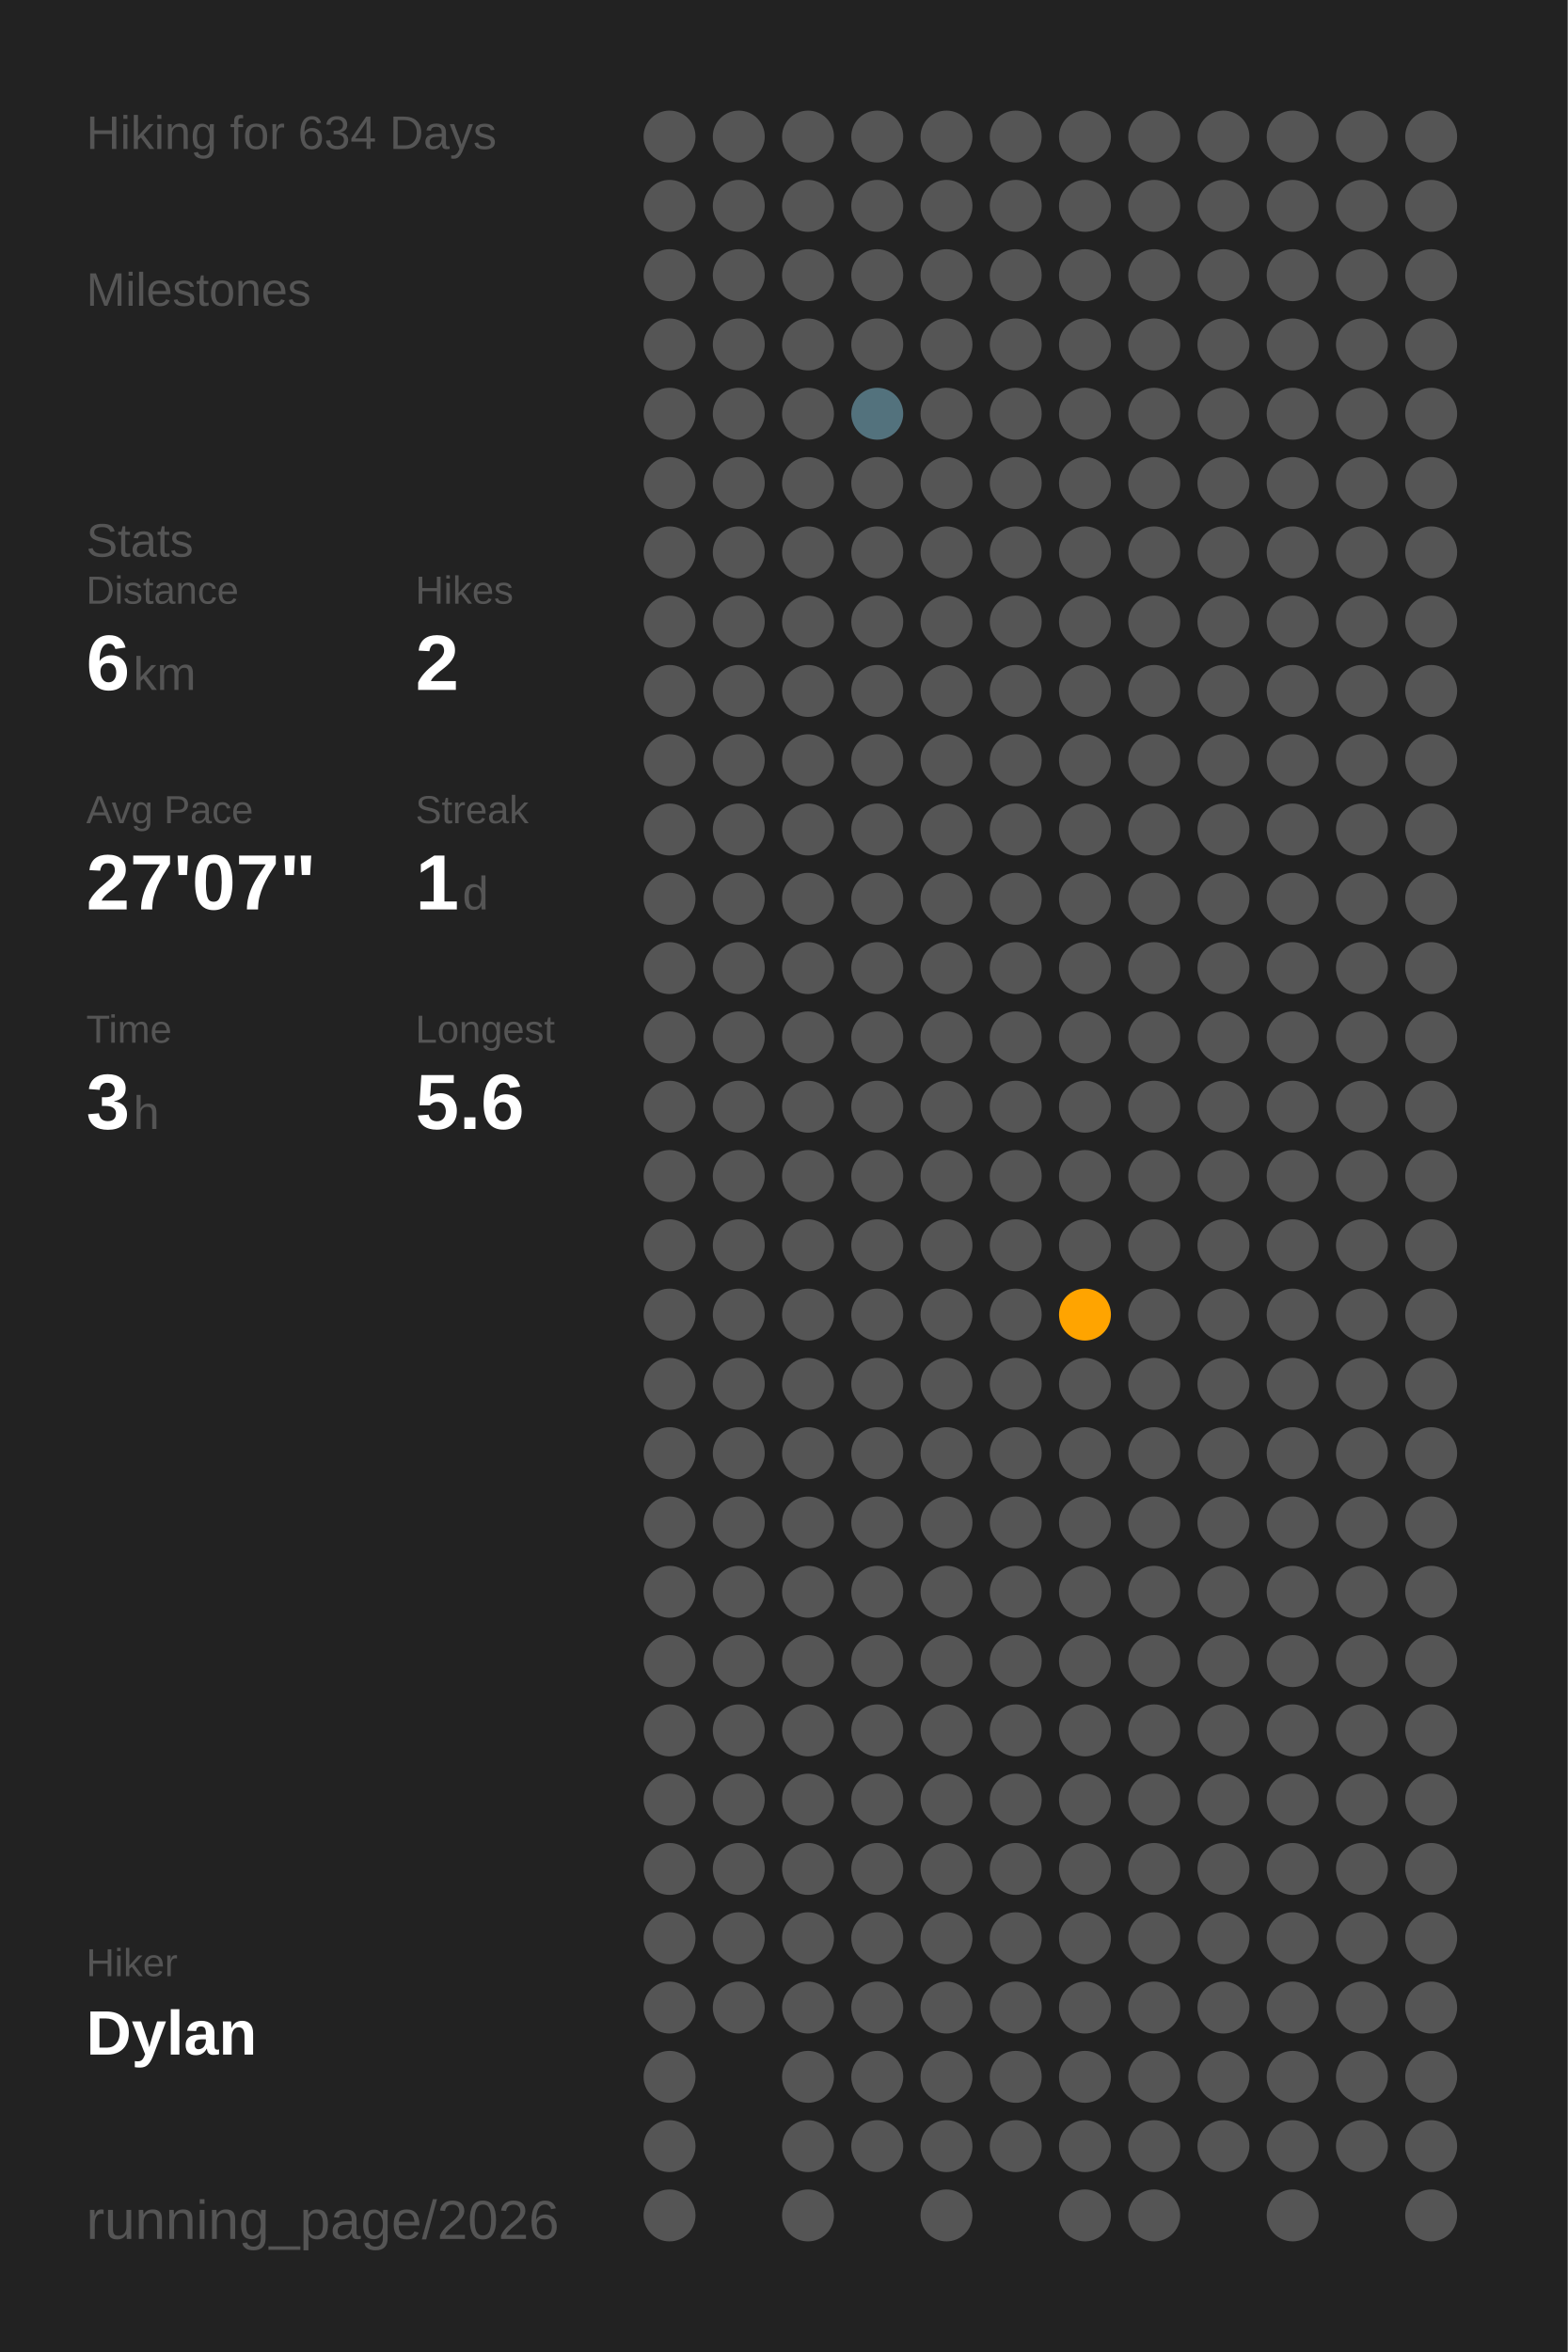
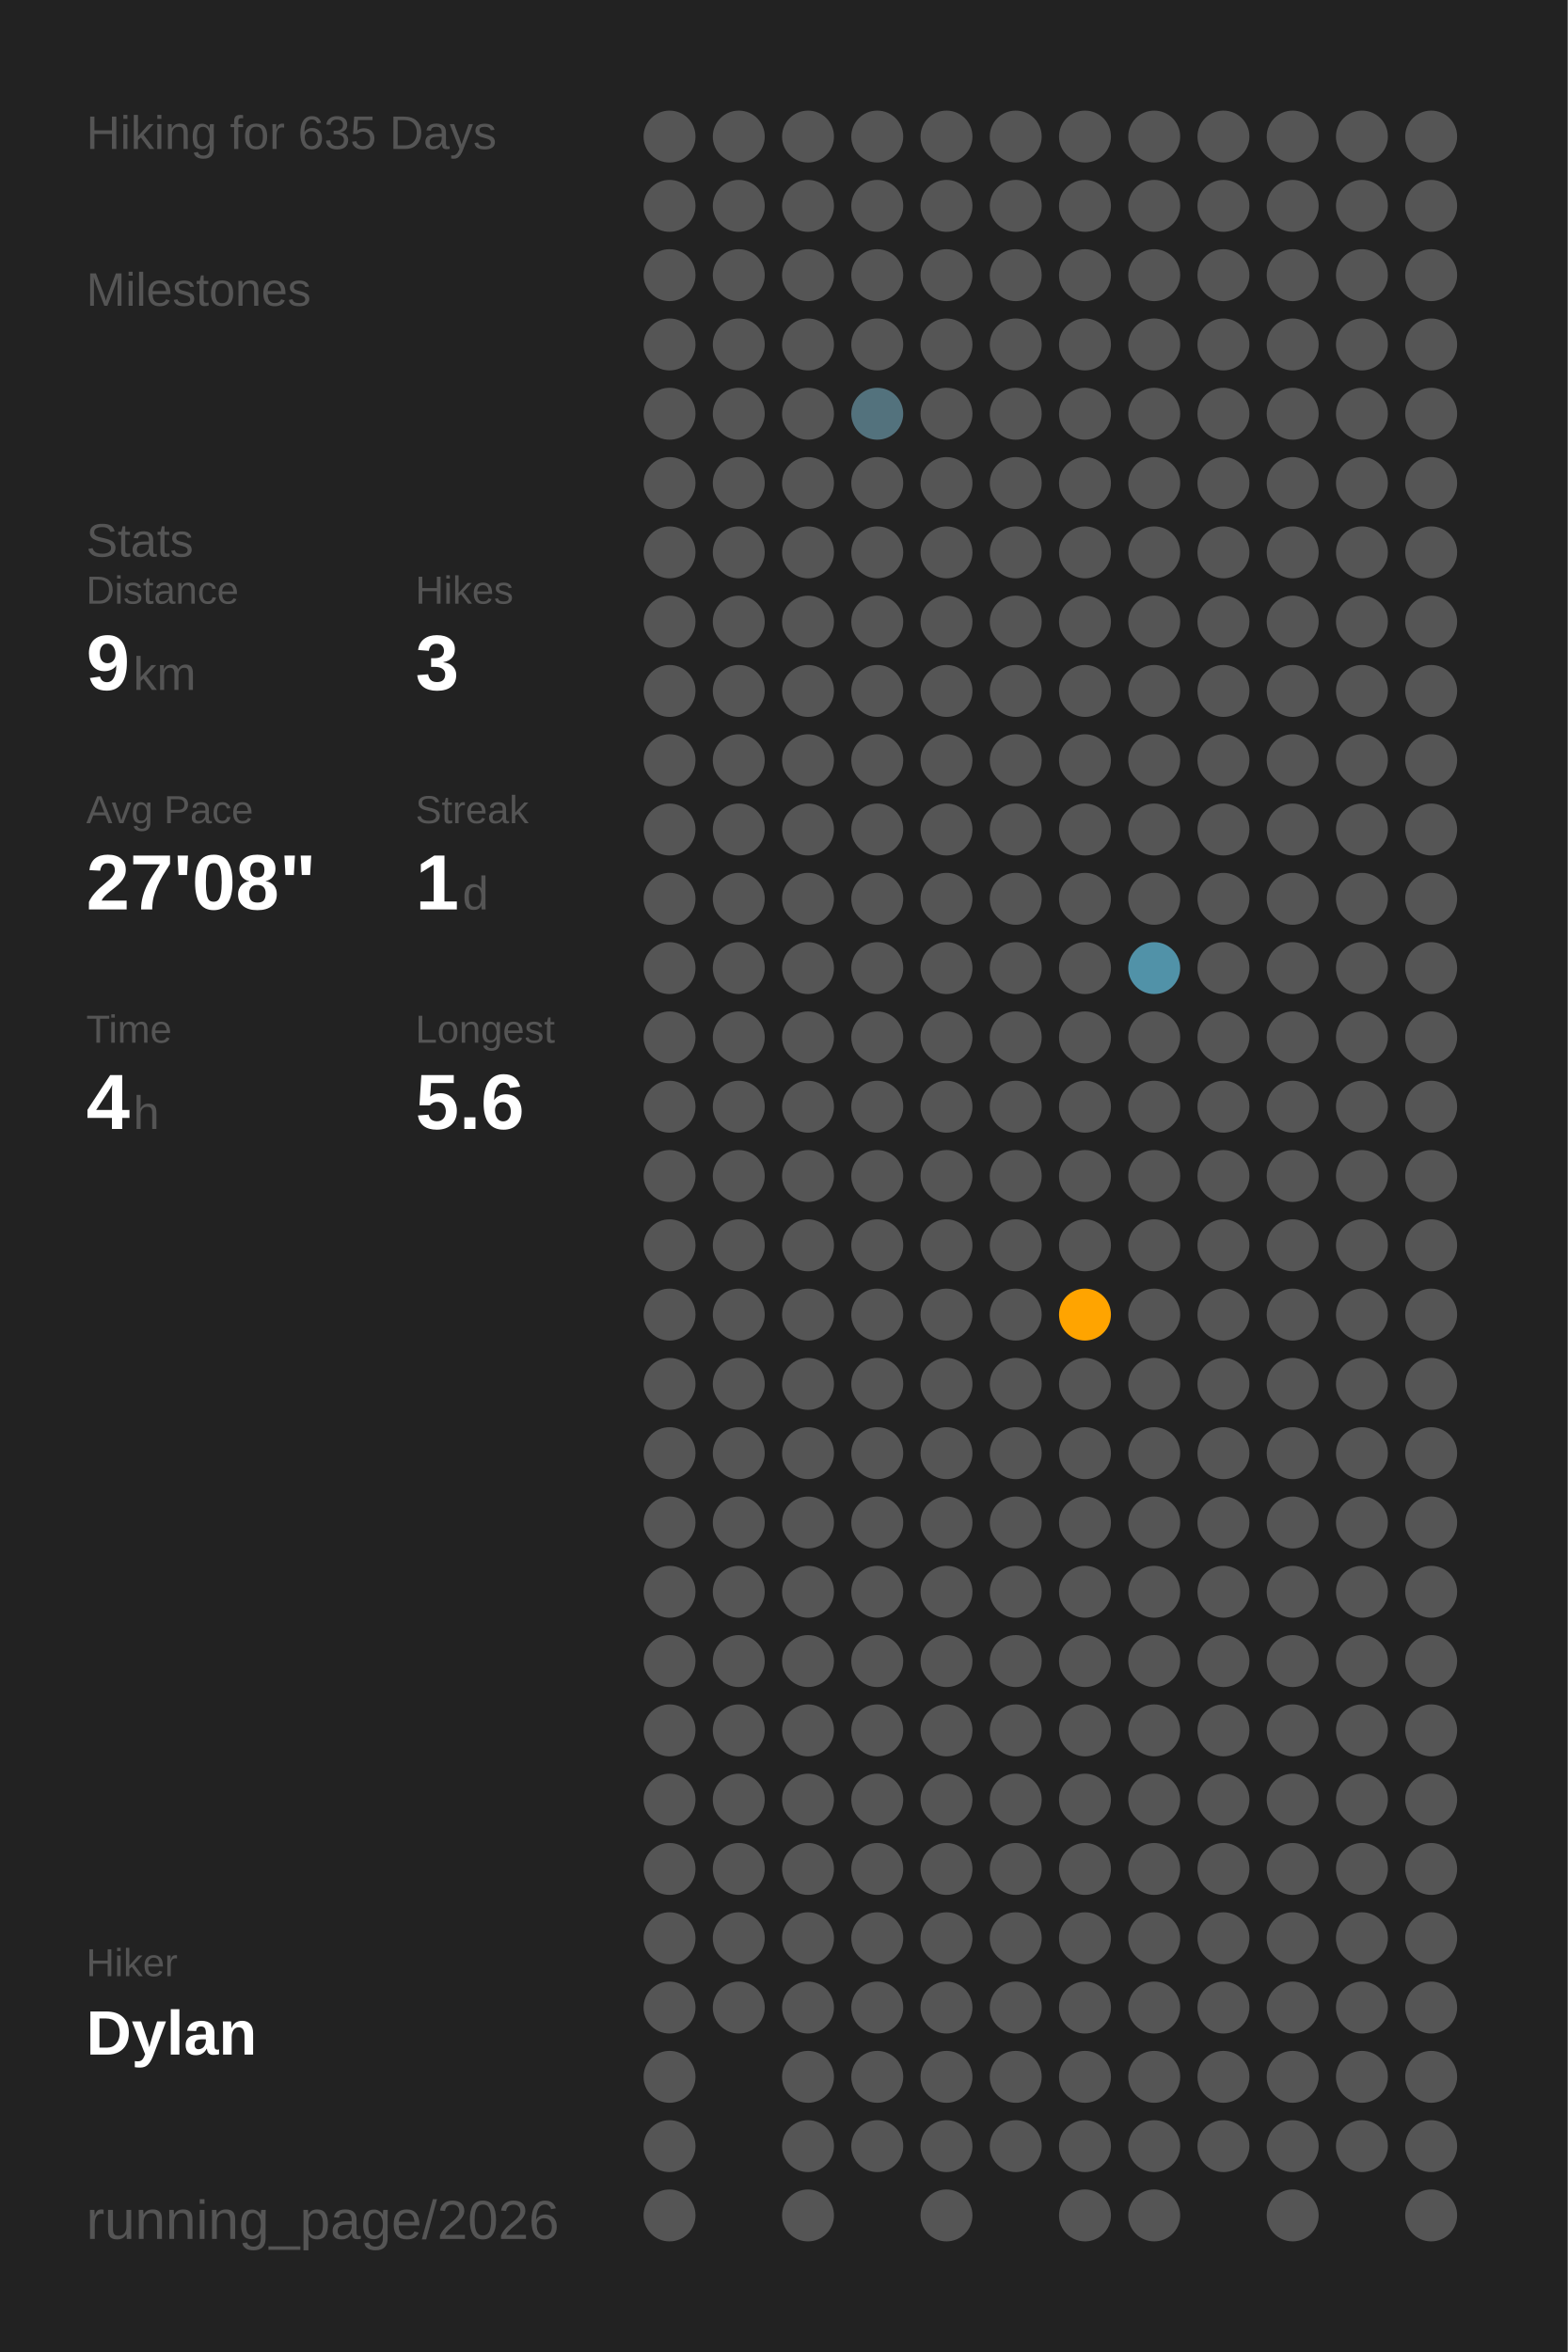
<svg xmlns="http://www.w3.org/2000/svg" baseProfile="full" class="activity-poster" data-activity-mode="hiking" data-poster-role="poster" data-poster-type="year_summary" height="300mm" version="1.1" viewBox="0,0,200,300" width="200mm">
  <defs />
  <rect class="poster-background" data-poster-role="background" fill="#222222" height="300" stroke="none" width="200" x="0" y="0" />
-   <text fill="#555555" style="font-size:6px; font-family:Arial;" x="11" y="19">Hiking for 634 Days</text>
+   <text fill="#555555" style="font-size:6px; font-family:Arial;" x="11" y="19">Hiking for 635 Days</text>
  <text fill="#555555" style="font-size:6px; font-family:Arial;" x="11" y="39">Milestones</text>
  <text fill="#555555" style="font-size:6px; font-family:Arial;" x="11" y="71">Stats</text>
  <text fill="#555555" style="font-size:5px; font-family:Arial;" x="11" y="77">Distance</text>
-   <text fill="#FFFFFF" style="font-size:10px; font-family:Arial; font-weight:bold;" x="11" y="88">6</text>
+   <text fill="#FFFFFF" style="font-size:10px; font-family:Arial; font-weight:bold;" x="11" y="88">9</text>
  <text fill="#555555" style="font-size:6px; font-family:Arial;" x="17" y="88">km</text>
  <text fill="#555555" style="font-size:5px; font-family:Arial;" x="53" y="77">Hikes</text>
-   <text fill="#FFFFFF" style="font-size:10px; font-family:Arial; font-weight:bold;" x="53" y="88">2</text>
+   <text fill="#FFFFFF" style="font-size:10px; font-family:Arial; font-weight:bold;" x="53" y="88">3</text>
  <text fill="#555555" style="font-size:5px; font-family:Arial;" x="11" y="105">Avg Pace</text>
-   <text fill="#FFFFFF" style="font-size:10px; font-family:Arial; font-weight:bold;" x="11" y="116">27'07"</text>
+   <text fill="#FFFFFF" style="font-size:10px; font-family:Arial; font-weight:bold;" x="11" y="116">27'08"</text>
  <text fill="#555555" style="font-size:5px; font-family:Arial;" x="53" y="105">Streak</text>
  <text fill="#FFFFFF" style="font-size:10px; font-family:Arial; font-weight:bold;" x="53" y="116">1</text>
  <text fill="#555555" style="font-size:6px; font-family:Arial;" x="59" y="116">d</text>
  <text fill="#555555" style="font-size:5px; font-family:Arial;" x="11" y="133">Time</text>
-   <text fill="#FFFFFF" style="font-size:10px; font-family:Arial; font-weight:bold;" x="11" y="144">3</text>
+   <text fill="#FFFFFF" style="font-size:10px; font-family:Arial; font-weight:bold;" x="11" y="144">4</text>
  <text fill="#555555" style="font-size:6px; font-family:Arial;" x="17" y="144">h</text>
  <text fill="#555555" style="font-size:5px; font-family:Arial;" x="53" y="133">Longest</text>
  <text fill="#FFFFFF" style="font-size:10px; font-family:Arial; font-weight:bold;" x="53" y="144">5.6</text>
  <text fill="#555555" style="font-size:5px; font-family:Arial;" x="11" y="252.065">Hiker</text>
  <text fill="#FFFFFF" style="font-size:8px; font-family:Arial; font-weight:bold;" x="11" y="262.065">Dylan</text>
  <text fill="#555555" style="font-size:7px; font-family:Arial;" x="11" y="285.581">running_page/2026</text>
  <circle cx="85.417" cy="17.419" fill="#555555" r="3.312" />
  <circle cx="85.417" cy="26.258" fill="#555555" r="3.312" />
  <circle cx="85.417" cy="35.097" fill="#555555" r="3.312" />
  <circle cx="85.417" cy="43.935" fill="#555555" r="3.312" />
  <circle cx="85.417" cy="52.774" fill="#555555" r="3.312" />
  <circle cx="85.417" cy="61.613" fill="#555555" r="3.312" />
  <circle cx="85.417" cy="70.452" fill="#555555" r="3.312" />
  <circle cx="85.417" cy="79.29" fill="#555555" r="3.312" />
  <circle cx="85.417" cy="88.129" fill="#555555" r="3.312" />
  <circle cx="85.417" cy="96.968" fill="#555555" r="3.312" />
  <circle cx="85.417" cy="105.806" fill="#555555" r="3.312" />
  <circle cx="85.417" cy="114.645" fill="#555555" r="3.312" />
  <circle cx="85.417" cy="123.484" fill="#555555" r="3.312" />
  <circle cx="85.417" cy="132.323" fill="#555555" r="3.312" />
  <circle cx="85.417" cy="141.161" fill="#555555" r="3.312" />
  <circle cx="85.417" cy="150" fill="#555555" r="3.312" />
  <circle cx="85.417" cy="158.839" fill="#555555" r="3.312" />
  <circle cx="85.417" cy="167.677" fill="#555555" r="3.312" />
  <circle cx="85.417" cy="176.516" fill="#555555" r="3.312" />
  <circle cx="85.417" cy="185.355" fill="#555555" r="3.312" />
  <circle cx="85.417" cy="194.194" fill="#555555" r="3.312" />
  <circle cx="85.417" cy="203.032" fill="#555555" r="3.312" />
  <circle cx="85.417" cy="211.871" fill="#555555" r="3.312" />
  <circle cx="85.417" cy="220.71" fill="#555555" r="3.312" />
  <circle cx="85.417" cy="229.548" fill="#555555" r="3.312" />
  <circle cx="85.417" cy="238.387" fill="#555555" r="3.312" />
  <circle cx="85.417" cy="247.226" fill="#555555" r="3.312" />
  <circle cx="85.417" cy="256.065" fill="#555555" r="3.312" />
  <circle cx="85.417" cy="264.903" fill="#555555" r="3.312" />
  <circle cx="85.417" cy="273.742" fill="#555555" r="3.312" />
  <circle cx="85.417" cy="282.581" fill="#555555" r="3.312" />
  <circle cx="94.25" cy="17.419" fill="#555555" r="3.312" />
  <circle cx="94.25" cy="26.258" fill="#555555" r="3.312" />
  <circle cx="94.25" cy="35.097" fill="#555555" r="3.312" />
  <circle cx="94.25" cy="43.935" fill="#555555" r="3.312" />
  <circle cx="94.25" cy="52.774" fill="#555555" r="3.312" />
  <circle cx="94.25" cy="61.613" fill="#555555" r="3.312" />
  <circle cx="94.25" cy="70.452" fill="#555555" r="3.312" />
  <circle cx="94.25" cy="79.29" fill="#555555" r="3.312" />
  <circle cx="94.25" cy="88.129" fill="#555555" r="3.312" />
  <circle cx="94.25" cy="96.968" fill="#555555" r="3.312" />
  <circle cx="94.25" cy="105.806" fill="#555555" r="3.312" />
  <circle cx="94.25" cy="114.645" fill="#555555" r="3.312" />
  <circle cx="94.25" cy="123.484" fill="#555555" r="3.312" />
  <circle cx="94.25" cy="132.323" fill="#555555" r="3.312" />
  <circle cx="94.25" cy="141.161" fill="#555555" r="3.312" />
  <circle cx="94.25" cy="150" fill="#555555" r="3.312" />
  <circle cx="94.25" cy="158.839" fill="#555555" r="3.312" />
  <circle cx="94.25" cy="167.677" fill="#555555" r="3.312" />
  <circle cx="94.25" cy="176.516" fill="#555555" r="3.312" />
  <circle cx="94.25" cy="185.355" fill="#555555" r="3.312" />
  <circle cx="94.25" cy="194.194" fill="#555555" r="3.312" />
  <circle cx="94.25" cy="203.032" fill="#555555" r="3.312" />
  <circle cx="94.25" cy="211.871" fill="#555555" r="3.312" />
  <circle cx="94.25" cy="220.71" fill="#555555" r="3.312" />
  <circle cx="94.25" cy="229.548" fill="#555555" r="3.312" />
  <circle cx="94.25" cy="238.387" fill="#555555" r="3.312" />
  <circle cx="94.25" cy="247.226" fill="#555555" r="3.312" />
  <circle cx="94.25" cy="256.065" fill="#555555" r="3.312" />
  <circle cx="103.083" cy="17.419" fill="#555555" r="3.312" />
  <circle cx="103.083" cy="26.258" fill="#555555" r="3.312" />
  <circle cx="103.083" cy="35.097" fill="#555555" r="3.312" />
  <circle cx="103.083" cy="43.935" fill="#555555" r="3.312" />
  <circle cx="103.083" cy="52.774" fill="#555555" r="3.312" />
  <circle cx="103.083" cy="61.613" fill="#555555" r="3.312" />
  <circle cx="103.083" cy="70.452" fill="#555555" r="3.312" />
  <circle cx="103.083" cy="79.29" fill="#555555" r="3.312" />
  <circle cx="103.083" cy="88.129" fill="#555555" r="3.312" />
  <circle cx="103.083" cy="96.968" fill="#555555" r="3.312" />
  <circle cx="103.083" cy="105.806" fill="#555555" r="3.312" />
  <circle cx="103.083" cy="114.645" fill="#555555" r="3.312" />
  <circle cx="103.083" cy="123.484" fill="#555555" r="3.312" />
  <circle cx="103.083" cy="132.323" fill="#555555" r="3.312" />
  <circle cx="103.083" cy="141.161" fill="#555555" r="3.312" />
  <circle cx="103.083" cy="150" fill="#555555" r="3.312" />
  <circle cx="103.083" cy="158.839" fill="#555555" r="3.312" />
  <circle cx="103.083" cy="167.677" fill="#555555" r="3.312" />
  <circle cx="103.083" cy="176.516" fill="#555555" r="3.312" />
  <circle cx="103.083" cy="185.355" fill="#555555" r="3.312" />
  <circle cx="103.083" cy="194.194" fill="#555555" r="3.312" />
  <circle cx="103.083" cy="203.032" fill="#555555" r="3.312" />
  <circle cx="103.083" cy="211.871" fill="#555555" r="3.312" />
  <circle cx="103.083" cy="220.71" fill="#555555" r="3.312" />
  <circle cx="103.083" cy="229.548" fill="#555555" r="3.312" />
  <circle cx="103.083" cy="238.387" fill="#555555" r="3.312" />
  <circle cx="103.083" cy="247.226" fill="#555555" r="3.312" />
  <circle cx="103.083" cy="256.065" fill="#555555" r="3.312" />
  <circle cx="103.083" cy="264.903" fill="#555555" r="3.312" />
  <circle cx="103.083" cy="273.742" fill="#555555" r="3.312" />
  <circle cx="103.083" cy="282.581" fill="#555555" r="3.312" />
  <circle cx="111.917" cy="17.419" fill="#555555" r="3.312" />
  <circle cx="111.917" cy="26.258" fill="#555555" r="3.312" />
  <circle cx="111.917" cy="35.097" fill="#555555" r="3.312" />
  <circle cx="111.917" cy="43.935" fill="#555555" r="3.312" />
  <circle cx="111.917" cy="52.774" fill="#53727d" r="3.312" />
  <circle cx="111.917" cy="61.613" fill="#555555" r="3.312" />
  <circle cx="111.917" cy="70.452" fill="#555555" r="3.312" />
  <circle cx="111.917" cy="79.29" fill="#555555" r="3.312" />
  <circle cx="111.917" cy="88.129" fill="#555555" r="3.312" />
  <circle cx="111.917" cy="96.968" fill="#555555" r="3.312" />
  <circle cx="111.917" cy="105.806" fill="#555555" r="3.312" />
  <circle cx="111.917" cy="114.645" fill="#555555" r="3.312" />
  <circle cx="111.917" cy="123.484" fill="#555555" r="3.312" />
  <circle cx="111.917" cy="132.323" fill="#555555" r="3.312" />
  <circle cx="111.917" cy="141.161" fill="#555555" r="3.312" />
  <circle cx="111.917" cy="150" fill="#555555" r="3.312" />
  <circle cx="111.917" cy="158.839" fill="#555555" r="3.312" />
  <circle cx="111.917" cy="167.677" fill="#555555" r="3.312" />
  <circle cx="111.917" cy="176.516" fill="#555555" r="3.312" />
  <circle cx="111.917" cy="185.355" fill="#555555" r="3.312" />
  <circle cx="111.917" cy="194.194" fill="#555555" r="3.312" />
  <circle cx="111.917" cy="203.032" fill="#555555" r="3.312" />
  <circle cx="111.917" cy="211.871" fill="#555555" r="3.312" />
  <circle cx="111.917" cy="220.71" fill="#555555" r="3.312" />
  <circle cx="111.917" cy="229.548" fill="#555555" r="3.312" />
  <circle cx="111.917" cy="238.387" fill="#555555" r="3.312" />
  <circle cx="111.917" cy="247.226" fill="#555555" r="3.312" />
  <circle cx="111.917" cy="256.065" fill="#555555" r="3.312" />
  <circle cx="111.917" cy="264.903" fill="#555555" r="3.312" />
  <circle cx="111.917" cy="273.742" fill="#555555" r="3.312" />
  <circle cx="120.75" cy="17.419" fill="#555555" r="3.312" />
  <circle cx="120.75" cy="26.258" fill="#555555" r="3.312" />
  <circle cx="120.75" cy="35.097" fill="#555555" r="3.312" />
  <circle cx="120.75" cy="43.935" fill="#555555" r="3.312" />
  <circle cx="120.75" cy="52.774" fill="#555555" r="3.312" />
  <circle cx="120.75" cy="61.613" fill="#555555" r="3.312" />
  <circle cx="120.75" cy="70.452" fill="#555555" r="3.312" />
  <circle cx="120.75" cy="79.29" fill="#555555" r="3.312" />
  <circle cx="120.75" cy="88.129" fill="#555555" r="3.312" />
  <circle cx="120.75" cy="96.968" fill="#555555" r="3.312" />
  <circle cx="120.75" cy="105.806" fill="#555555" r="3.312" />
  <circle cx="120.75" cy="114.645" fill="#555555" r="3.312" />
  <circle cx="120.75" cy="123.484" fill="#555555" r="3.312" />
  <circle cx="120.75" cy="132.323" fill="#555555" r="3.312" />
  <circle cx="120.75" cy="141.161" fill="#555555" r="3.312" />
  <circle cx="120.75" cy="150" fill="#555555" r="3.312" />
  <circle cx="120.75" cy="158.839" fill="#555555" r="3.312" />
  <circle cx="120.75" cy="167.677" fill="#555555" r="3.312" />
  <circle cx="120.75" cy="176.516" fill="#555555" r="3.312" />
  <circle cx="120.75" cy="185.355" fill="#555555" r="3.312" />
  <circle cx="120.75" cy="194.194" fill="#555555" r="3.312" />
  <circle cx="120.75" cy="203.032" fill="#555555" r="3.312" />
  <circle cx="120.75" cy="211.871" fill="#555555" r="3.312" />
  <circle cx="120.75" cy="220.71" fill="#555555" r="3.312" />
  <circle cx="120.75" cy="229.548" fill="#555555" r="3.312" />
  <circle cx="120.75" cy="238.387" fill="#555555" r="3.312" />
  <circle cx="120.75" cy="247.226" fill="#555555" r="3.312" />
  <circle cx="120.75" cy="256.065" fill="#555555" r="3.312" />
  <circle cx="120.75" cy="264.903" fill="#555555" r="3.312" />
  <circle cx="120.75" cy="273.742" fill="#555555" r="3.312" />
  <circle cx="120.75" cy="282.581" fill="#555555" r="3.312" />
  <circle cx="129.583" cy="17.419" fill="#555555" r="3.312" />
  <circle cx="129.583" cy="26.258" fill="#555555" r="3.312" />
  <circle cx="129.583" cy="35.097" fill="#555555" r="3.312" />
  <circle cx="129.583" cy="43.935" fill="#555555" r="3.312" />
  <circle cx="129.583" cy="52.774" fill="#555555" r="3.312" />
  <circle cx="129.583" cy="61.613" fill="#555555" r="3.312" />
  <circle cx="129.583" cy="70.452" fill="#555555" r="3.312" />
  <circle cx="129.583" cy="79.29" fill="#555555" r="3.312" />
  <circle cx="129.583" cy="88.129" fill="#555555" r="3.312" />
  <circle cx="129.583" cy="96.968" fill="#555555" r="3.312" />
  <circle cx="129.583" cy="105.806" fill="#555555" r="3.312" />
  <circle cx="129.583" cy="114.645" fill="#555555" r="3.312" />
  <circle cx="129.583" cy="123.484" fill="#555555" r="3.312" />
  <circle cx="129.583" cy="132.323" fill="#555555" r="3.312" />
  <circle cx="129.583" cy="141.161" fill="#555555" r="3.312" />
  <circle cx="129.583" cy="150" fill="#555555" r="3.312" />
  <circle cx="129.583" cy="158.839" fill="#555555" r="3.312" />
  <circle cx="129.583" cy="167.677" fill="#555555" r="3.312" />
  <circle cx="129.583" cy="176.516" fill="#555555" r="3.312" />
  <circle cx="129.583" cy="185.355" fill="#555555" r="3.312" />
  <circle cx="129.583" cy="194.194" fill="#555555" r="3.312" />
  <circle cx="129.583" cy="203.032" fill="#555555" r="3.312" />
  <circle cx="129.583" cy="211.871" fill="#555555" r="3.312" />
  <circle cx="129.583" cy="220.71" fill="#555555" r="3.312" />
  <circle cx="129.583" cy="229.548" fill="#555555" r="3.312" />
  <circle cx="129.583" cy="238.387" fill="#555555" r="3.312" />
  <circle cx="129.583" cy="247.226" fill="#555555" r="3.312" />
  <circle cx="129.583" cy="256.065" fill="#555555" r="3.312" />
  <circle cx="129.583" cy="264.903" fill="#555555" r="3.312" />
  <circle cx="129.583" cy="273.742" fill="#555555" r="3.312" />
  <circle cx="138.417" cy="17.419" fill="#555555" r="3.312" />
  <circle cx="138.417" cy="26.258" fill="#555555" r="3.312" />
  <circle cx="138.417" cy="35.097" fill="#555555" r="3.312" />
  <circle cx="138.417" cy="43.935" fill="#555555" r="3.312" />
  <circle cx="138.417" cy="52.774" fill="#555555" r="3.312" />
  <circle cx="138.417" cy="61.613" fill="#555555" r="3.312" />
  <circle cx="138.417" cy="70.452" fill="#555555" r="3.312" />
  <circle cx="138.417" cy="79.29" fill="#555555" r="3.312" />
  <circle cx="138.417" cy="88.129" fill="#555555" r="3.312" />
  <circle cx="138.417" cy="96.968" fill="#555555" r="3.312" />
  <circle cx="138.417" cy="105.806" fill="#555555" r="3.312" />
  <circle cx="138.417" cy="114.645" fill="#555555" r="3.312" />
  <circle cx="138.417" cy="123.484" fill="#555555" r="3.312" />
  <circle cx="138.417" cy="132.323" fill="#555555" r="3.312" />
  <circle cx="138.417" cy="141.161" fill="#555555" r="3.312" />
  <circle cx="138.417" cy="150" fill="#555555" r="3.312" />
  <circle cx="138.417" cy="158.839" fill="#555555" r="3.312" />
  <circle cx="138.417" cy="167.677" fill="#ffa400" r="3.312" />
  <circle cx="138.417" cy="176.516" fill="#555555" r="3.312" />
  <circle cx="138.417" cy="185.355" fill="#555555" r="3.312" />
  <circle cx="138.417" cy="194.194" fill="#555555" r="3.312" />
  <circle cx="138.417" cy="203.032" fill="#555555" r="3.312" />
  <circle cx="138.417" cy="211.871" fill="#555555" r="3.312" />
  <circle cx="138.417" cy="220.71" fill="#555555" r="3.312" />
  <circle cx="138.417" cy="229.548" fill="#555555" r="3.312" />
  <circle cx="138.417" cy="238.387" fill="#555555" r="3.312" />
  <circle cx="138.417" cy="247.226" fill="#555555" r="3.312" />
  <circle cx="138.417" cy="256.065" fill="#555555" r="3.312" />
  <circle cx="138.417" cy="264.903" fill="#555555" r="3.312" />
  <circle cx="138.417" cy="273.742" fill="#555555" r="3.312" />
  <circle cx="138.417" cy="282.581" fill="#555555" r="3.312" />
  <circle cx="147.25" cy="17.419" fill="#555555" r="3.312" />
  <circle cx="147.25" cy="26.258" fill="#555555" r="3.312" />
  <circle cx="147.25" cy="35.097" fill="#555555" r="3.312" />
  <circle cx="147.25" cy="43.935" fill="#555555" r="3.312" />
  <circle cx="147.25" cy="52.774" fill="#555555" r="3.312" />
  <circle cx="147.25" cy="61.613" fill="#555555" r="3.312" />
  <circle cx="147.25" cy="70.452" fill="#555555" r="3.312" />
  <circle cx="147.25" cy="79.29" fill="#555555" r="3.312" />
  <circle cx="147.25" cy="88.129" fill="#555555" r="3.312" />
  <circle cx="147.25" cy="96.968" fill="#555555" r="3.312" />
  <circle cx="147.25" cy="105.806" fill="#555555" r="3.312" />
  <circle cx="147.25" cy="114.645" fill="#555555" r="3.312" />
-   <circle cx="147.25" cy="123.484" fill="#555555" r="3.312" />
+   <circle cx="147.25" cy="123.484" fill="#5192a8" r="3.312" />
  <circle cx="147.25" cy="132.323" fill="#555555" r="3.312" />
  <circle cx="147.25" cy="141.161" fill="#555555" r="3.312" />
  <circle cx="147.25" cy="150" fill="#555555" r="3.312" />
  <circle cx="147.25" cy="158.839" fill="#555555" r="3.312" />
  <circle cx="147.25" cy="167.677" fill="#555555" r="3.312" />
  <circle cx="147.25" cy="176.516" fill="#555555" r="3.312" />
  <circle cx="147.25" cy="185.355" fill="#555555" r="3.312" />
  <circle cx="147.25" cy="194.194" fill="#555555" r="3.312" />
  <circle cx="147.25" cy="203.032" fill="#555555" r="3.312" />
  <circle cx="147.25" cy="211.871" fill="#555555" r="3.312" />
  <circle cx="147.25" cy="220.71" fill="#555555" r="3.312" />
  <circle cx="147.25" cy="229.548" fill="#555555" r="3.312" />
  <circle cx="147.25" cy="238.387" fill="#555555" r="3.312" />
  <circle cx="147.25" cy="247.226" fill="#555555" r="3.312" />
  <circle cx="147.25" cy="256.065" fill="#555555" r="3.312" />
  <circle cx="147.25" cy="264.903" fill="#555555" r="3.312" />
  <circle cx="147.25" cy="273.742" fill="#555555" r="3.312" />
  <circle cx="147.25" cy="282.581" fill="#555555" r="3.312" />
  <circle cx="156.083" cy="17.419" fill="#555555" r="3.312" />
  <circle cx="156.083" cy="26.258" fill="#555555" r="3.312" />
  <circle cx="156.083" cy="35.097" fill="#555555" r="3.312" />
  <circle cx="156.083" cy="43.935" fill="#555555" r="3.312" />
  <circle cx="156.083" cy="52.774" fill="#555555" r="3.312" />
  <circle cx="156.083" cy="61.613" fill="#555555" r="3.312" />
  <circle cx="156.083" cy="70.452" fill="#555555" r="3.312" />
  <circle cx="156.083" cy="79.29" fill="#555555" r="3.312" />
  <circle cx="156.083" cy="88.129" fill="#555555" r="3.312" />
  <circle cx="156.083" cy="96.968" fill="#555555" r="3.312" />
  <circle cx="156.083" cy="105.806" fill="#555555" r="3.312" />
  <circle cx="156.083" cy="114.645" fill="#555555" r="3.312" />
  <circle cx="156.083" cy="123.484" fill="#555555" r="3.312" />
  <circle cx="156.083" cy="132.323" fill="#555555" r="3.312" />
  <circle cx="156.083" cy="141.161" fill="#555555" r="3.312" />
  <circle cx="156.083" cy="150" fill="#555555" r="3.312" />
  <circle cx="156.083" cy="158.839" fill="#555555" r="3.312" />
  <circle cx="156.083" cy="167.677" fill="#555555" r="3.312" />
  <circle cx="156.083" cy="176.516" fill="#555555" r="3.312" />
  <circle cx="156.083" cy="185.355" fill="#555555" r="3.312" />
  <circle cx="156.083" cy="194.194" fill="#555555" r="3.312" />
  <circle cx="156.083" cy="203.032" fill="#555555" r="3.312" />
  <circle cx="156.083" cy="211.871" fill="#555555" r="3.312" />
  <circle cx="156.083" cy="220.71" fill="#555555" r="3.312" />
  <circle cx="156.083" cy="229.548" fill="#555555" r="3.312" />
  <circle cx="156.083" cy="238.387" fill="#555555" r="3.312" />
  <circle cx="156.083" cy="247.226" fill="#555555" r="3.312" />
  <circle cx="156.083" cy="256.065" fill="#555555" r="3.312" />
  <circle cx="156.083" cy="264.903" fill="#555555" r="3.312" />
  <circle cx="156.083" cy="273.742" fill="#555555" r="3.312" />
  <circle cx="164.917" cy="17.419" fill="#555555" r="3.312" />
  <circle cx="164.917" cy="26.258" fill="#555555" r="3.312" />
  <circle cx="164.917" cy="35.097" fill="#555555" r="3.312" />
  <circle cx="164.917" cy="43.935" fill="#555555" r="3.312" />
  <circle cx="164.917" cy="52.774" fill="#555555" r="3.312" />
  <circle cx="164.917" cy="61.613" fill="#555555" r="3.312" />
  <circle cx="164.917" cy="70.452" fill="#555555" r="3.312" />
  <circle cx="164.917" cy="79.29" fill="#555555" r="3.312" />
  <circle cx="164.917" cy="88.129" fill="#555555" r="3.312" />
  <circle cx="164.917" cy="96.968" fill="#555555" r="3.312" />
  <circle cx="164.917" cy="105.806" fill="#555555" r="3.312" />
  <circle cx="164.917" cy="114.645" fill="#555555" r="3.312" />
  <circle cx="164.917" cy="123.484" fill="#555555" r="3.312" />
  <circle cx="164.917" cy="132.323" fill="#555555" r="3.312" />
  <circle cx="164.917" cy="141.161" fill="#555555" r="3.312" />
  <circle cx="164.917" cy="150" fill="#555555" r="3.312" />
  <circle cx="164.917" cy="158.839" fill="#555555" r="3.312" />
  <circle cx="164.917" cy="167.677" fill="#555555" r="3.312" />
  <circle cx="164.917" cy="176.516" fill="#555555" r="3.312" />
  <circle cx="164.917" cy="185.355" fill="#555555" r="3.312" />
  <circle cx="164.917" cy="194.194" fill="#555555" r="3.312" />
  <circle cx="164.917" cy="203.032" fill="#555555" r="3.312" />
  <circle cx="164.917" cy="211.871" fill="#555555" r="3.312" />
  <circle cx="164.917" cy="220.71" fill="#555555" r="3.312" />
  <circle cx="164.917" cy="229.548" fill="#555555" r="3.312" />
  <circle cx="164.917" cy="238.387" fill="#555555" r="3.312" />
  <circle cx="164.917" cy="247.226" fill="#555555" r="3.312" />
  <circle cx="164.917" cy="256.065" fill="#555555" r="3.312" />
  <circle cx="164.917" cy="264.903" fill="#555555" r="3.312" />
  <circle cx="164.917" cy="273.742" fill="#555555" r="3.312" />
  <circle cx="164.917" cy="282.581" fill="#555555" r="3.312" />
  <circle cx="173.75" cy="17.419" fill="#555555" r="3.312" />
  <circle cx="173.75" cy="26.258" fill="#555555" r="3.312" />
  <circle cx="173.75" cy="35.097" fill="#555555" r="3.312" />
  <circle cx="173.75" cy="43.935" fill="#555555" r="3.312" />
  <circle cx="173.75" cy="52.774" fill="#555555" r="3.312" />
  <circle cx="173.75" cy="61.613" fill="#555555" r="3.312" />
  <circle cx="173.75" cy="70.452" fill="#555555" r="3.312" />
  <circle cx="173.75" cy="79.29" fill="#555555" r="3.312" />
  <circle cx="173.75" cy="88.129" fill="#555555" r="3.312" />
  <circle cx="173.75" cy="96.968" fill="#555555" r="3.312" />
  <circle cx="173.75" cy="105.806" fill="#555555" r="3.312" />
  <circle cx="173.75" cy="114.645" fill="#555555" r="3.312" />
  <circle cx="173.75" cy="123.484" fill="#555555" r="3.312" />
  <circle cx="173.75" cy="132.323" fill="#555555" r="3.312" />
  <circle cx="173.75" cy="141.161" fill="#555555" r="3.312" />
  <circle cx="173.75" cy="150" fill="#555555" r="3.312" />
  <circle cx="173.75" cy="158.839" fill="#555555" r="3.312" />
  <circle cx="173.75" cy="167.677" fill="#555555" r="3.312" />
  <circle cx="173.75" cy="176.516" fill="#555555" r="3.312" />
  <circle cx="173.75" cy="185.355" fill="#555555" r="3.312" />
  <circle cx="173.75" cy="194.194" fill="#555555" r="3.312" />
  <circle cx="173.75" cy="203.032" fill="#555555" r="3.312" />
  <circle cx="173.75" cy="211.871" fill="#555555" r="3.312" />
  <circle cx="173.75" cy="220.71" fill="#555555" r="3.312" />
  <circle cx="173.75" cy="229.548" fill="#555555" r="3.312" />
  <circle cx="173.75" cy="238.387" fill="#555555" r="3.312" />
  <circle cx="173.75" cy="247.226" fill="#555555" r="3.312" />
  <circle cx="173.75" cy="256.065" fill="#555555" r="3.312" />
  <circle cx="173.75" cy="264.903" fill="#555555" r="3.312" />
  <circle cx="173.75" cy="273.742" fill="#555555" r="3.312" />
  <circle cx="182.583" cy="17.419" fill="#555555" r="3.312" />
  <circle cx="182.583" cy="26.258" fill="#555555" r="3.312" />
  <circle cx="182.583" cy="35.097" fill="#555555" r="3.312" />
  <circle cx="182.583" cy="43.935" fill="#555555" r="3.312" />
  <circle cx="182.583" cy="52.774" fill="#555555" r="3.312" />
  <circle cx="182.583" cy="61.613" fill="#555555" r="3.312" />
  <circle cx="182.583" cy="70.452" fill="#555555" r="3.312" />
  <circle cx="182.583" cy="79.29" fill="#555555" r="3.312" />
  <circle cx="182.583" cy="88.129" fill="#555555" r="3.312" />
  <circle cx="182.583" cy="96.968" fill="#555555" r="3.312" />
  <circle cx="182.583" cy="105.806" fill="#555555" r="3.312" />
  <circle cx="182.583" cy="114.645" fill="#555555" r="3.312" />
  <circle cx="182.583" cy="123.484" fill="#555555" r="3.312" />
  <circle cx="182.583" cy="132.323" fill="#555555" r="3.312" />
  <circle cx="182.583" cy="141.161" fill="#555555" r="3.312" />
  <circle cx="182.583" cy="150" fill="#555555" r="3.312" />
  <circle cx="182.583" cy="158.839" fill="#555555" r="3.312" />
  <circle cx="182.583" cy="167.677" fill="#555555" r="3.312" />
  <circle cx="182.583" cy="176.516" fill="#555555" r="3.312" />
  <circle cx="182.583" cy="185.355" fill="#555555" r="3.312" />
  <circle cx="182.583" cy="194.194" fill="#555555" r="3.312" />
  <circle cx="182.583" cy="203.032" fill="#555555" r="3.312" />
  <circle cx="182.583" cy="211.871" fill="#555555" r="3.312" />
  <circle cx="182.583" cy="220.71" fill="#555555" r="3.312" />
  <circle cx="182.583" cy="229.548" fill="#555555" r="3.312" />
  <circle cx="182.583" cy="238.387" fill="#555555" r="3.312" />
  <circle cx="182.583" cy="247.226" fill="#555555" r="3.312" />
  <circle cx="182.583" cy="256.065" fill="#555555" r="3.312" />
  <circle cx="182.583" cy="264.903" fill="#555555" r="3.312" />
  <circle cx="182.583" cy="273.742" fill="#555555" r="3.312" />
  <circle cx="182.583" cy="282.581" fill="#555555" r="3.312" />
</svg>
